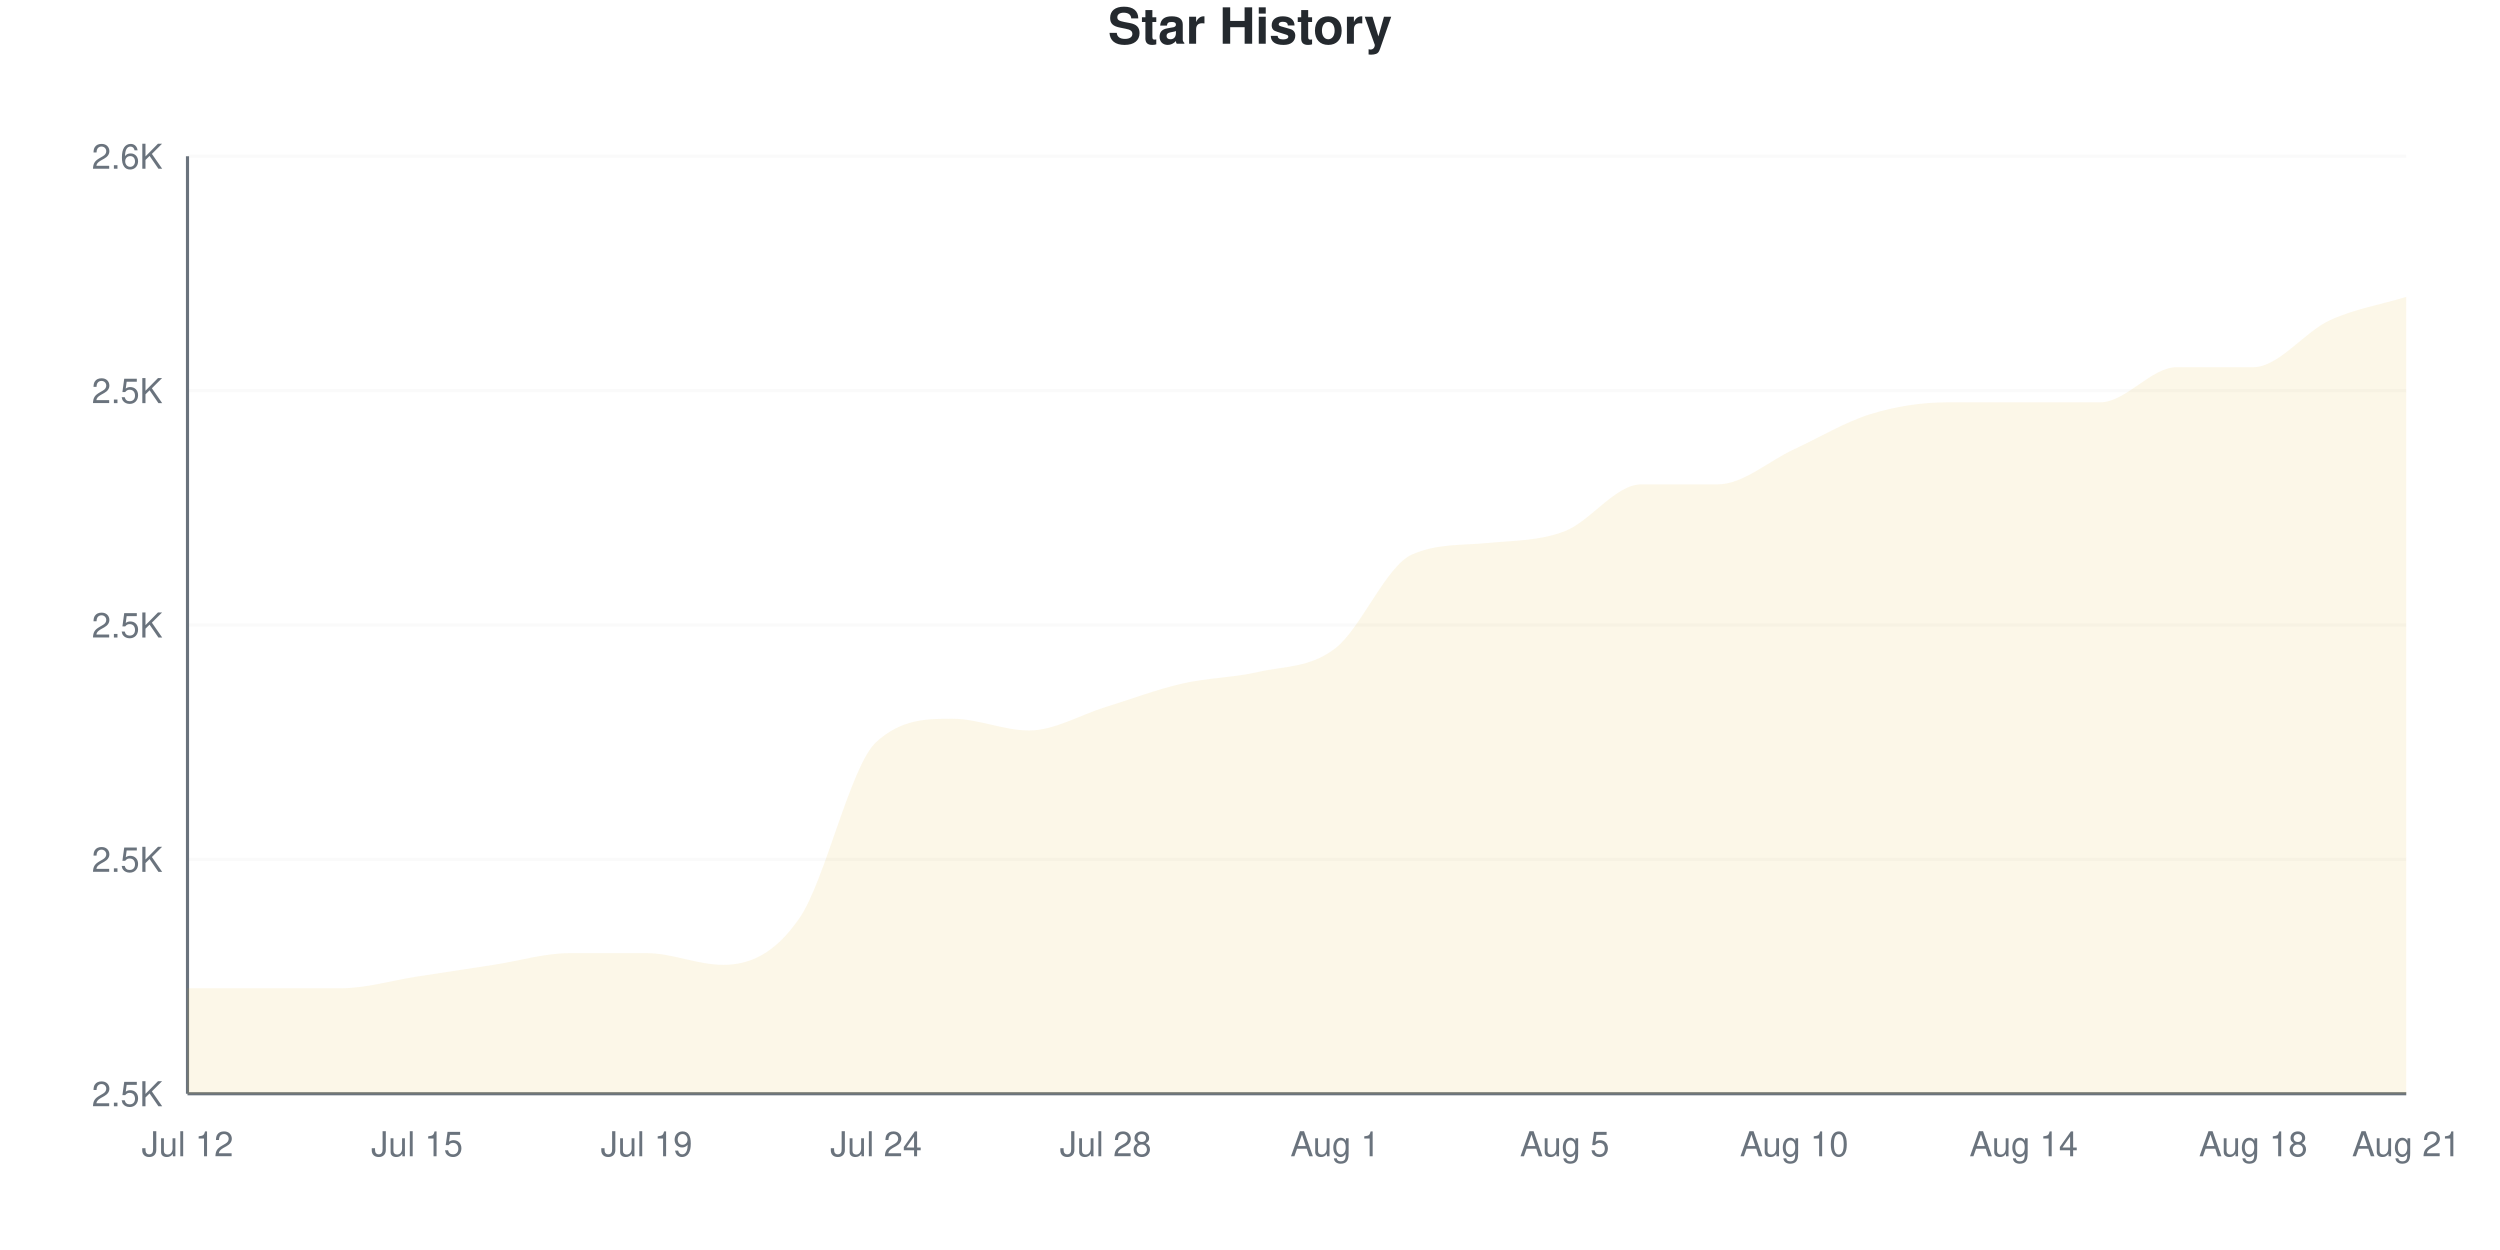
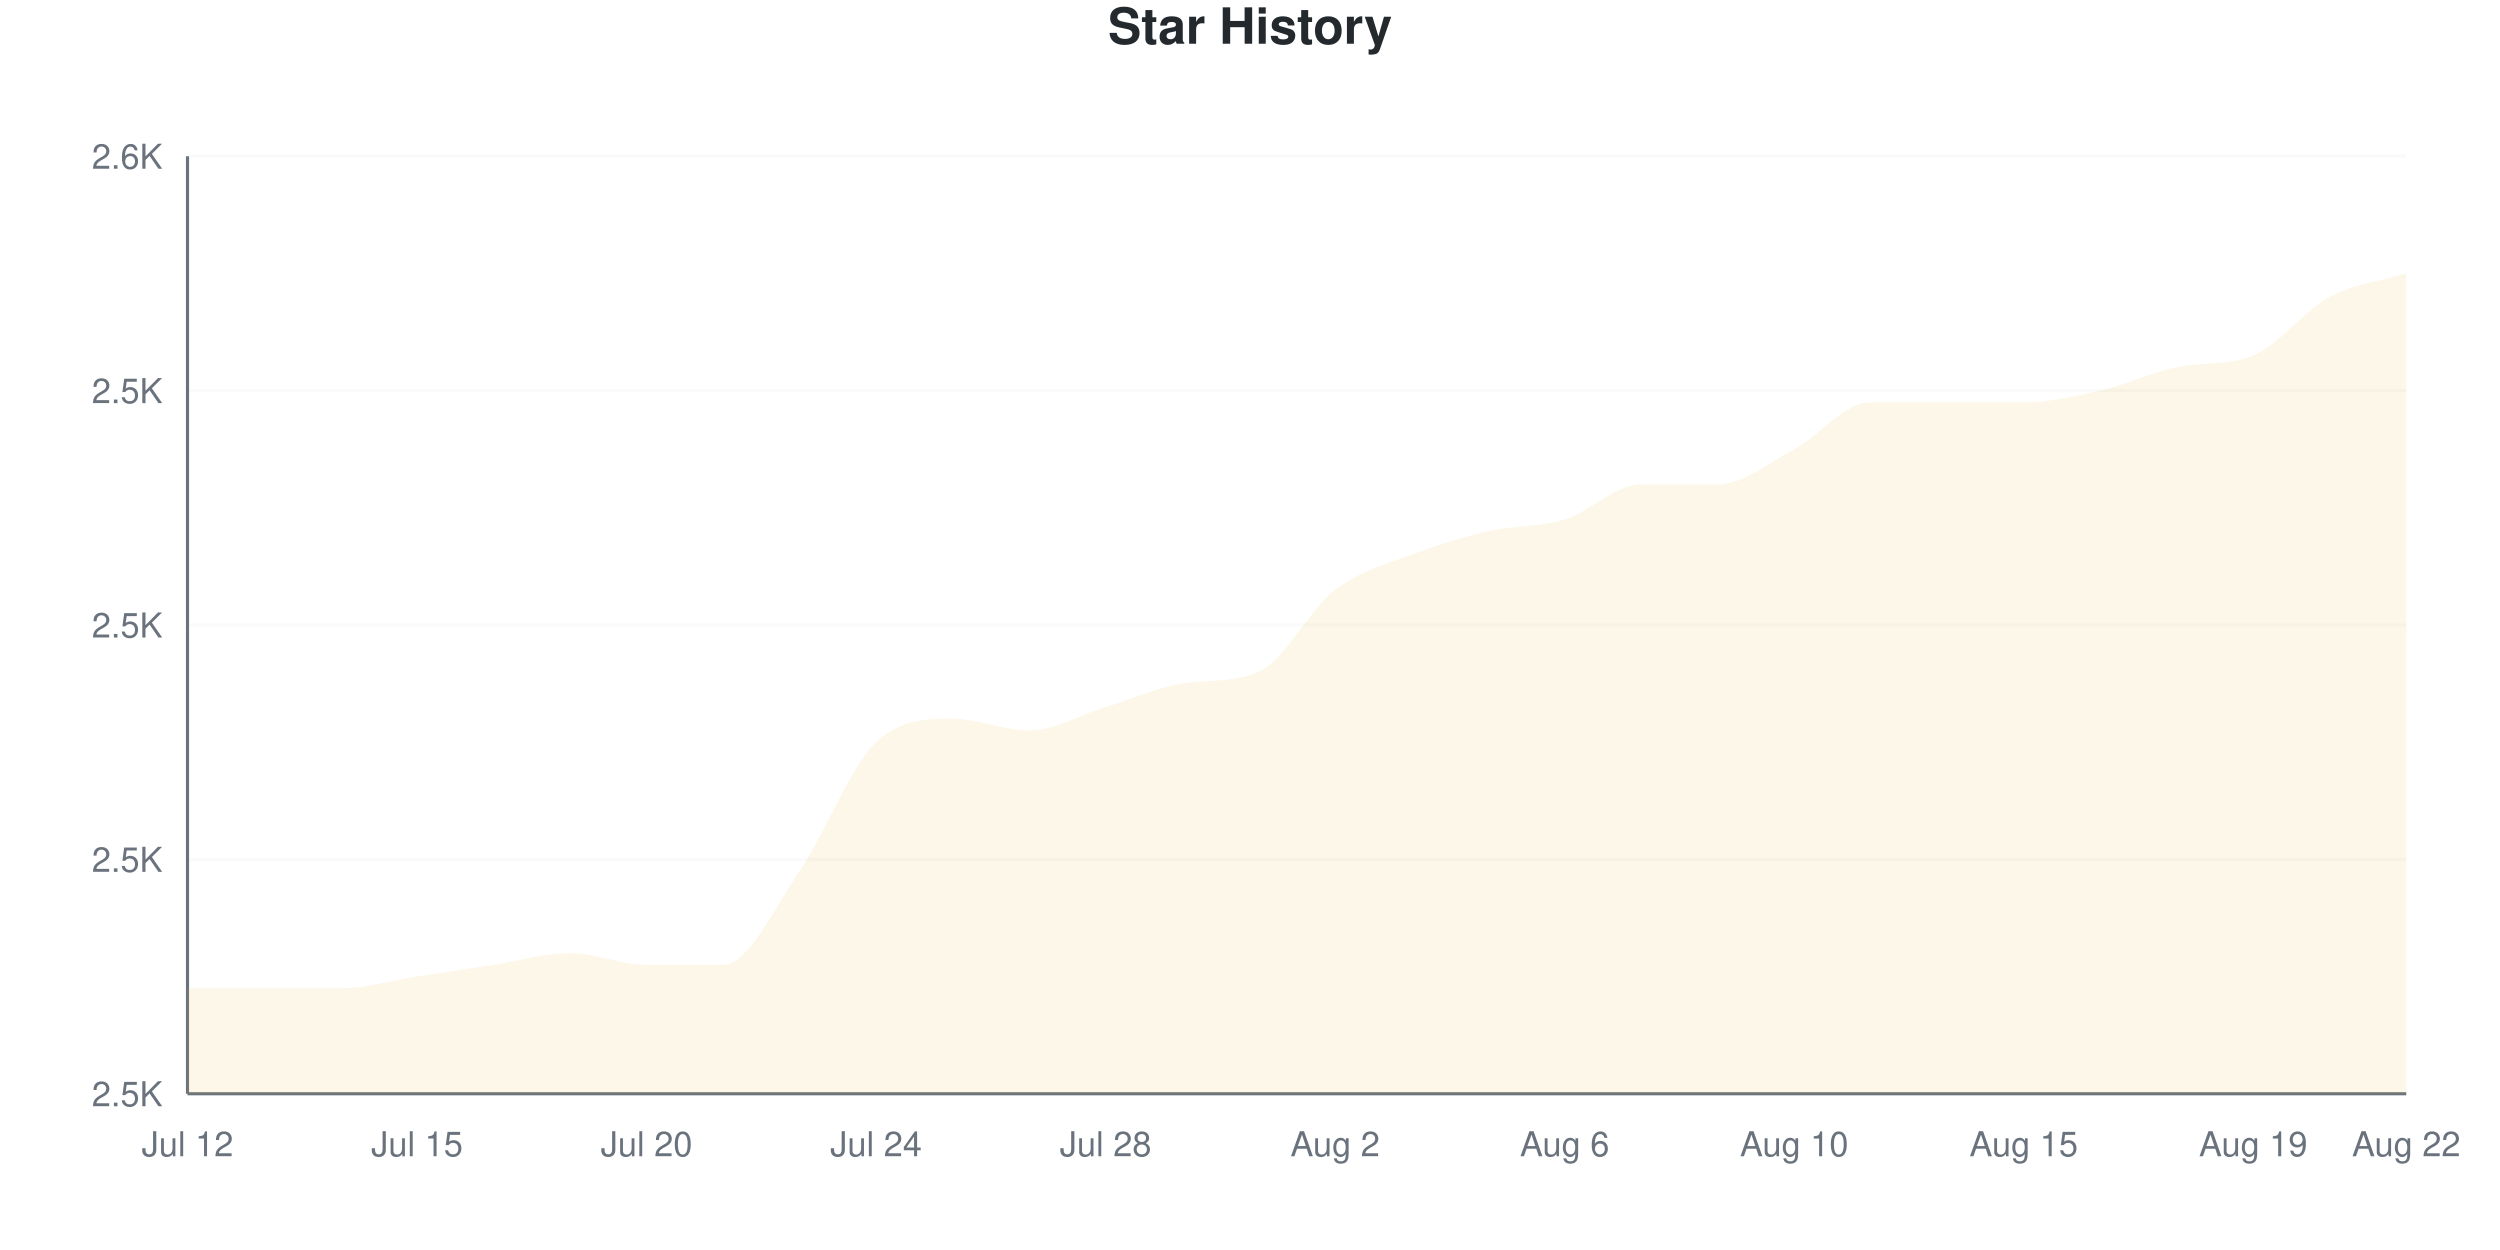
<svg xmlns="http://www.w3.org/2000/svg" viewBox="0 0 800 400" width="800" height="400">
  <style>
    @keyframes drawLine {
      to { stroke-dashoffset: 0; }
    }
    @keyframes fadeInPoint {
      from { opacity: 0; }
      to { opacity: 1; }
    }
    .data-line-0 {
-       stroke-dasharray: 1235;
-       stroke-dashoffset: 1235;
+       stroke-dasharray: 1231;
+       stroke-dashoffset: 1231;
      animation: drawLine 2s ease-out forwards;
    }
    .data-point {
      opacity: 0;
      animation: fadeInPoint 0.5s ease-out forwards;
    }
    .chart-bg { fill: #fff; }
    .chart-text { fill: #24292e; }
    .chart-muted { fill: #6a737d; }
    .chart-grid { stroke: #eee; }
    .chart-axis { stroke: #6a737d; }
    @media (prefers-color-scheme: dark) {
      .chart-bg { fill: #0d1117; }
      .chart-text { fill: #e6edf3; }
      .chart-muted { fill: #8b949e; }
      .chart-grid { stroke: #21262d; }
      .chart-axis { stroke: #8b949e; }
    }
  </style>
  <rect width="800" height="400" class="chart-bg" />
  <text x="400" y="14" text-anchor="middle" class="chart-text" font-size="16" font-weight="bold" font-family="-apple-system, BlinkMacSystemFont, 'Segoe UI', Helvetica, Arial, sans-serif">Star History</text>
  <g class="grid">
    <line x1="60" y1="350" x2="770" y2="350" class="chart-grid" stroke-opacity="0.3" />
    <text x="52" y="354" text-anchor="end" class="chart-muted" font-size="11" font-family="-apple-system, BlinkMacSystemFont, 'Segoe UI', Helvetica, Arial, sans-serif">2.5K</text>
    <line x1="60" y1="275" x2="770" y2="275" class="chart-grid" stroke-opacity="0.3" />
    <text x="52" y="279" text-anchor="end" class="chart-muted" font-size="11" font-family="-apple-system, BlinkMacSystemFont, 'Segoe UI', Helvetica, Arial, sans-serif">2.5K</text>
    <line x1="60" y1="200" x2="770" y2="200" class="chart-grid" stroke-opacity="0.3" />
    <text x="52" y="204" text-anchor="end" class="chart-muted" font-size="11" font-family="-apple-system, BlinkMacSystemFont, 'Segoe UI', Helvetica, Arial, sans-serif">2.5K</text>
    <line x1="60" y1="125" x2="770" y2="125" class="chart-grid" stroke-opacity="0.3" />
    <text x="52" y="129" text-anchor="end" class="chart-muted" font-size="11" font-family="-apple-system, BlinkMacSystemFont, 'Segoe UI', Helvetica, Arial, sans-serif">2.5K</text>
    <line x1="60" y1="50" x2="770" y2="50" class="chart-grid" stroke-opacity="0.3" />
    <text x="52" y="54" text-anchor="end" class="chart-muted" font-size="11" font-family="-apple-system, BlinkMacSystemFont, 'Segoe UI', Helvetica, Arial, sans-serif">2.6K</text>
  </g>
  <g class="milestones">
    
  </g>
  <g class="x-axis">
    <text x="60" y="370" text-anchor="middle" class="chart-muted" font-size="11" font-family="-apple-system, BlinkMacSystemFont, 'Segoe UI', Helvetica, Arial, sans-serif">Jul 12</text>
    <text x="133.448" y="370" text-anchor="middle" class="chart-muted" font-size="11" font-family="-apple-system, BlinkMacSystemFont, 'Segoe UI', Helvetica, Arial, sans-serif">Jul 15</text>
-     <text x="206.897" y="370" text-anchor="middle" class="chart-muted" font-size="11" font-family="-apple-system, BlinkMacSystemFont, 'Segoe UI', Helvetica, Arial, sans-serif">Jul 19</text>
+     <text x="206.897" y="370" text-anchor="middle" class="chart-muted" font-size="11" font-family="-apple-system, BlinkMacSystemFont, 'Segoe UI', Helvetica, Arial, sans-serif">Jul 20</text>
    <text x="280.345" y="370" text-anchor="middle" class="chart-muted" font-size="11" font-family="-apple-system, BlinkMacSystemFont, 'Segoe UI', Helvetica, Arial, sans-serif">Jul 24</text>
    <text x="353.793" y="370" text-anchor="middle" class="chart-muted" font-size="11" font-family="-apple-system, BlinkMacSystemFont, 'Segoe UI', Helvetica, Arial, sans-serif">Jul 28</text>
-     <text x="427.241" y="370" text-anchor="middle" class="chart-muted" font-size="11" font-family="-apple-system, BlinkMacSystemFont, 'Segoe UI', Helvetica, Arial, sans-serif">Aug 1</text>
-     <text x="500.69" y="370" text-anchor="middle" class="chart-muted" font-size="11" font-family="-apple-system, BlinkMacSystemFont, 'Segoe UI', Helvetica, Arial, sans-serif">Aug 5</text>
+     <text x="427.241" y="370" text-anchor="middle" class="chart-muted" font-size="11" font-family="-apple-system, BlinkMacSystemFont, 'Segoe UI', Helvetica, Arial, sans-serif">Aug 2</text>
+     <text x="500.69" y="370" text-anchor="middle" class="chart-muted" font-size="11" font-family="-apple-system, BlinkMacSystemFont, 'Segoe UI', Helvetica, Arial, sans-serif">Aug 6</text>
    <text x="574.138" y="370" text-anchor="middle" class="chart-muted" font-size="11" font-family="-apple-system, BlinkMacSystemFont, 'Segoe UI', Helvetica, Arial, sans-serif">Aug 10</text>
-     <text x="647.586" y="370" text-anchor="middle" class="chart-muted" font-size="11" font-family="-apple-system, BlinkMacSystemFont, 'Segoe UI', Helvetica, Arial, sans-serif">Aug 14</text>
-     <text x="721.034" y="370" text-anchor="middle" class="chart-muted" font-size="11" font-family="-apple-system, BlinkMacSystemFont, 'Segoe UI', Helvetica, Arial, sans-serif">Aug 18</text>
-     <text x="770" y="370" text-anchor="middle" class="chart-muted" font-size="11" font-family="-apple-system, BlinkMacSystemFont, 'Segoe UI', Helvetica, Arial, sans-serif">Aug 21</text>
+     <text x="647.586" y="370" text-anchor="middle" class="chart-muted" font-size="11" font-family="-apple-system, BlinkMacSystemFont, 'Segoe UI', Helvetica, Arial, sans-serif">Aug 15</text>
+     <text x="721.034" y="370" text-anchor="middle" class="chart-muted" font-size="11" font-family="-apple-system, BlinkMacSystemFont, 'Segoe UI', Helvetica, Arial, sans-serif">Aug 19</text>
+     <text x="770" y="370" text-anchor="middle" class="chart-muted" font-size="11" font-family="-apple-system, BlinkMacSystemFont, 'Segoe UI', Helvetica, Arial, sans-serif">Aug 22</text>
  </g>
  <line x1="60" y1="50" x2="60" y2="350" class="chart-axis" stroke-width="1" />
  <line x1="60" y1="350" x2="770" y2="350" class="chart-axis" stroke-width="1" />
-   <path d="M60,350 L60,316.25 C68.161,316.25 76.322,316.25 84.483,316.25 C92.644,316.25 100.805,316.25 108.966,316.25 C117.126,316.25 125.287,313.75 133.448,312.5 C141.609,311.25 149.77,310 157.931,308.75 C166.092,307.5 174.253,305 182.414,305 C190.575,305 198.736,305 206.897,305 C215.057,305 223.218,308.75 231.379,308.75 C239.54,308.75 247.701,305.625 255.862,293.75 C264.023,281.875 272.184,245 280.345,237.5 C288.506,230 296.667,230 304.828,230 C312.989,230 321.149,233.75 329.31,233.75 C337.471,233.75 345.632,228.75 353.793,226.25 C361.954,223.75 370.115,220.625 378.276,218.75 C386.437,216.875 394.598,216.875 402.759,215 C410.92,213.125 419.08,213.75 427.241,207.5 C435.402,201.25 443.563,181.161 451.724,177.5 C459.885,173.839 468.046,174.563 476.207,173.75 C484.368,172.937 492.529,173.125 500.69,170 C508.851,166.875 517.011,155 525.172,155 C533.333,155 541.494,155 549.655,155 C557.816,155 565.977,147.5 574.138,143.75 C582.299,140 590.46,135 598.621,132.5 C606.782,130 614.943,128.75 623.103,128.75 C631.264,128.75 639.425,128.75 647.586,128.75 C655.747,128.75 663.908,128.75 672.069,128.75 C680.23,128.75 688.391,117.5 696.552,117.5 C704.713,117.5 712.874,117.5 721.034,117.5 C729.195,117.5 737.356,106.25 745.517,102.5 C753.678,98.75 761.839,97.5 770,95 L770,350 L60,350 Z" fill="#dfb317" fill-opacity="0.1" />
-   <path d="M60,350 L60,316.25 C68.161,316.25 76.322,316.25 84.483,316.25 C92.644,316.25 100.805,316.25 108.966,316.25 C117.126,316.25 125.287,313.75 133.448,312.5 C141.609,311.25 149.77,310 157.931,308.75 C166.092,307.5 174.253,305 182.414,305 C190.575,305 198.736,305 206.897,305 C215.057,305 223.218,308.75 231.379,308.75 C239.54,308.75 247.701,305.625 255.862,293.75 C264.023,281.875 272.184,245 280.345,237.5 C288.506,230 296.667,230 304.828,230 C312.989,230 321.149,233.75 329.31,233.75 C337.471,233.75 345.632,228.75 353.793,226.25 C361.954,223.75 370.115,220.625 378.276,218.75 C386.437,216.875 394.598,216.875 402.759,215 C410.92,213.125 419.08,213.75 427.241,207.5 C435.402,201.25 443.563,181.161 451.724,177.5 C459.885,173.839 468.046,174.563 476.207,173.75 C484.368,172.937 492.529,173.125 500.69,170 C508.851,166.875 517.011,155 525.172,155 C533.333,155 541.494,155 549.655,155 C557.816,155 565.977,147.5 574.138,143.75 C582.299,140 590.46,135 598.621,132.5 C606.782,130 614.943,128.75 623.103,128.75 C631.264,128.75 639.425,128.75 647.586,128.75 C655.747,128.75 663.908,128.75 672.069,128.75 C680.23,128.75 688.391,117.5 696.552,117.5 C704.713,117.5 712.874,117.5 721.034,117.5 C729.195,117.5 737.356,106.25 745.517,102.5 C753.678,98.75 761.839,97.5 770,95" fill="none" stroke="#dfb317" stroke-width="2.5" class="data-line-0" />
+   <path d="M60,350 L60,316.25 C68.161,316.25 76.322,316.25 84.483,316.25 C92.644,316.25 100.805,316.25 108.966,316.25 C117.126,316.25 125.287,313.75 133.448,312.5 C141.609,311.25 149.77,310 157.931,308.75 C166.092,307.5 174.253,305 182.414,305 C190.575,305 198.736,308.75 206.897,308.75 C215.057,308.75 223.218,308.75 231.379,308.75 C239.54,308.75 247.701,290.625 255.862,278.75 C264.023,266.875 272.184,245 280.345,237.5 C288.506,230 296.667,230 304.828,230 C312.989,230 321.149,233.75 329.31,233.75 C337.471,233.75 345.632,228.75 353.793,226.25 C361.954,223.75 370.115,220.067 378.276,218.75 C386.437,217.433 394.598,218.511 402.759,215 C410.92,211.489 419.08,195 427.241,188.75 C435.402,182.5 443.563,180.625 451.724,177.5 C459.885,174.375 468.046,171.875 476.207,170 C484.368,168.125 492.529,168.75 500.69,166.25 C508.851,163.75 517.011,155 525.172,155 C533.333,155 541.494,155 549.655,155 C557.816,155 565.977,148.125 574.138,143.75 C582.299,139.375 590.46,128.75 598.621,128.75 C606.782,128.75 614.943,128.75 623.103,128.75 C631.264,128.75 639.425,128.75 647.586,128.75 C655.747,128.75 663.908,126.875 672.069,125 C680.23,123.125 688.391,119.177 696.552,117.5 C704.713,115.823 712.874,117.104 721.034,113.75 C729.195,110.396 737.356,99.375 745.517,95 C753.678,90.625 761.839,90 770,87.5 L770,350 L60,350 Z" fill="#dfb317" fill-opacity="0.1" />
+   <path d="M60,350 L60,316.25 C68.161,316.25 76.322,316.25 84.483,316.25 C92.644,316.25 100.805,316.25 108.966,316.25 C117.126,316.25 125.287,313.75 133.448,312.5 C141.609,311.25 149.77,310 157.931,308.75 C166.092,307.5 174.253,305 182.414,305 C190.575,305 198.736,308.75 206.897,308.75 C215.057,308.75 223.218,308.75 231.379,308.75 C239.54,308.75 247.701,290.625 255.862,278.75 C264.023,266.875 272.184,245 280.345,237.5 C288.506,230 296.667,230 304.828,230 C312.989,230 321.149,233.75 329.31,233.75 C337.471,233.75 345.632,228.75 353.793,226.25 C361.954,223.75 370.115,220.067 378.276,218.75 C386.437,217.433 394.598,218.511 402.759,215 C410.92,211.489 419.08,195 427.241,188.75 C435.402,182.5 443.563,180.625 451.724,177.5 C459.885,174.375 468.046,171.875 476.207,170 C484.368,168.125 492.529,168.75 500.69,166.25 C508.851,163.75 517.011,155 525.172,155 C533.333,155 541.494,155 549.655,155 C557.816,155 565.977,148.125 574.138,143.75 C582.299,139.375 590.46,128.75 598.621,128.75 C606.782,128.75 614.943,128.75 623.103,128.75 C631.264,128.75 639.425,128.75 647.586,128.75 C655.747,128.75 663.908,126.875 672.069,125 C680.23,123.125 688.391,119.177 696.552,117.5 C704.713,115.823 712.874,117.104 721.034,113.75 C729.195,110.396 737.356,99.375 745.517,95 C753.678,90.625 761.839,90 770,87.5" fill="none" stroke="#dfb317" stroke-width="2.5" class="data-line-0" />
  <g class="points">
    <circle cx="60" cy="316.25" r="4" fill="#dfb317" class="data-point" style="animation-delay: 1.50s" />
    <circle cx="84.483" cy="316.25" r="4" fill="#dfb317" class="data-point" style="animation-delay: 1.55s" />
    <circle cx="108.966" cy="316.25" r="4" fill="#dfb317" class="data-point" style="animation-delay: 1.60s" />
    <circle cx="133.448" cy="312.5" r="4" fill="#dfb317" class="data-point" style="animation-delay: 1.65s" />
    <circle cx="157.931" cy="308.75" r="4" fill="#dfb317" class="data-point" style="animation-delay: 1.70s" />
    <circle cx="182.414" cy="305" r="4" fill="#dfb317" class="data-point" style="animation-delay: 1.75s" />
-     <circle cx="206.897" cy="305" r="4" fill="#dfb317" class="data-point" style="animation-delay: 1.80s" />
+     <circle cx="206.897" cy="308.75" r="4" fill="#dfb317" class="data-point" style="animation-delay: 1.80s" />
    <circle cx="231.379" cy="308.75" r="4" fill="#dfb317" class="data-point" style="animation-delay: 1.85s" />
-     <circle cx="255.862" cy="293.75" r="4" fill="#dfb317" class="data-point" style="animation-delay: 1.90s" />
+     <circle cx="255.862" cy="278.75" r="4" fill="#dfb317" class="data-point" style="animation-delay: 1.90s" />
    <circle cx="280.345" cy="237.5" r="4" fill="#dfb317" class="data-point" style="animation-delay: 1.95s" />
    <circle cx="304.828" cy="230" r="4" fill="#dfb317" class="data-point" style="animation-delay: 2.00s" />
    <circle cx="329.31" cy="233.75" r="4" fill="#dfb317" class="data-point" style="animation-delay: 2.05s" />
    <circle cx="353.793" cy="226.25" r="4" fill="#dfb317" class="data-point" style="animation-delay: 2.10s" />
    <circle cx="378.276" cy="218.75" r="4" fill="#dfb317" class="data-point" style="animation-delay: 2.15s" />
    <circle cx="402.759" cy="215" r="4" fill="#dfb317" class="data-point" style="animation-delay: 2.20s" />
-     <circle cx="427.241" cy="207.5" r="4" fill="#dfb317" class="data-point" style="animation-delay: 2.25s" />
+     <circle cx="427.241" cy="188.75" r="4" fill="#dfb317" class="data-point" style="animation-delay: 2.25s" />
    <circle cx="451.724" cy="177.5" r="4" fill="#dfb317" class="data-point" style="animation-delay: 2.30s" />
-     <circle cx="476.207" cy="173.75" r="4" fill="#dfb317" class="data-point" style="animation-delay: 2.35s" />
-     <circle cx="500.69" cy="170" r="4" fill="#dfb317" class="data-point" style="animation-delay: 2.40s" />
+     <circle cx="476.207" cy="170" r="4" fill="#dfb317" class="data-point" style="animation-delay: 2.35s" />
+     <circle cx="500.69" cy="166.25" r="4" fill="#dfb317" class="data-point" style="animation-delay: 2.40s" />
    <circle cx="525.172" cy="155" r="4" fill="#dfb317" class="data-point" style="animation-delay: 2.45s" />
    <circle cx="549.655" cy="155" r="4" fill="#dfb317" class="data-point" style="animation-delay: 2.50s" />
    <circle cx="574.138" cy="143.75" r="4" fill="#dfb317" class="data-point" style="animation-delay: 2.55s" />
-     <circle cx="598.621" cy="132.5" r="4" fill="#dfb317" class="data-point" style="animation-delay: 2.60s" />
+     <circle cx="598.621" cy="128.75" r="4" fill="#dfb317" class="data-point" style="animation-delay: 2.60s" />
    <circle cx="623.103" cy="128.75" r="4" fill="#dfb317" class="data-point" style="animation-delay: 2.65s" />
    <circle cx="647.586" cy="128.75" r="4" fill="#dfb317" class="data-point" style="animation-delay: 2.70s" />
-     <circle cx="672.069" cy="128.75" r="4" fill="#dfb317" class="data-point" style="animation-delay: 2.75s" />
+     <circle cx="672.069" cy="125" r="4" fill="#dfb317" class="data-point" style="animation-delay: 2.75s" />
    <circle cx="696.552" cy="117.5" r="4" fill="#dfb317" class="data-point" style="animation-delay: 2.80s" />
-     <circle cx="721.034" cy="117.5" r="4" fill="#dfb317" class="data-point" style="animation-delay: 2.85s" />
-     <circle cx="745.517" cy="102.5" r="4" fill="#dfb317" class="data-point" style="animation-delay: 2.90s" />
-     <circle cx="770" cy="95" r="4" fill="#dfb317" class="data-point" style="animation-delay: 2.95s" />
+     <circle cx="721.034" cy="113.75" r="4" fill="#dfb317" class="data-point" style="animation-delay: 2.85s" />
+     <circle cx="745.517" cy="95" r="4" fill="#dfb317" class="data-point" style="animation-delay: 2.90s" />
+     <circle cx="770" cy="87.5" r="4" fill="#dfb317" class="data-point" style="animation-delay: 2.95s" />
  </g>
</svg>
